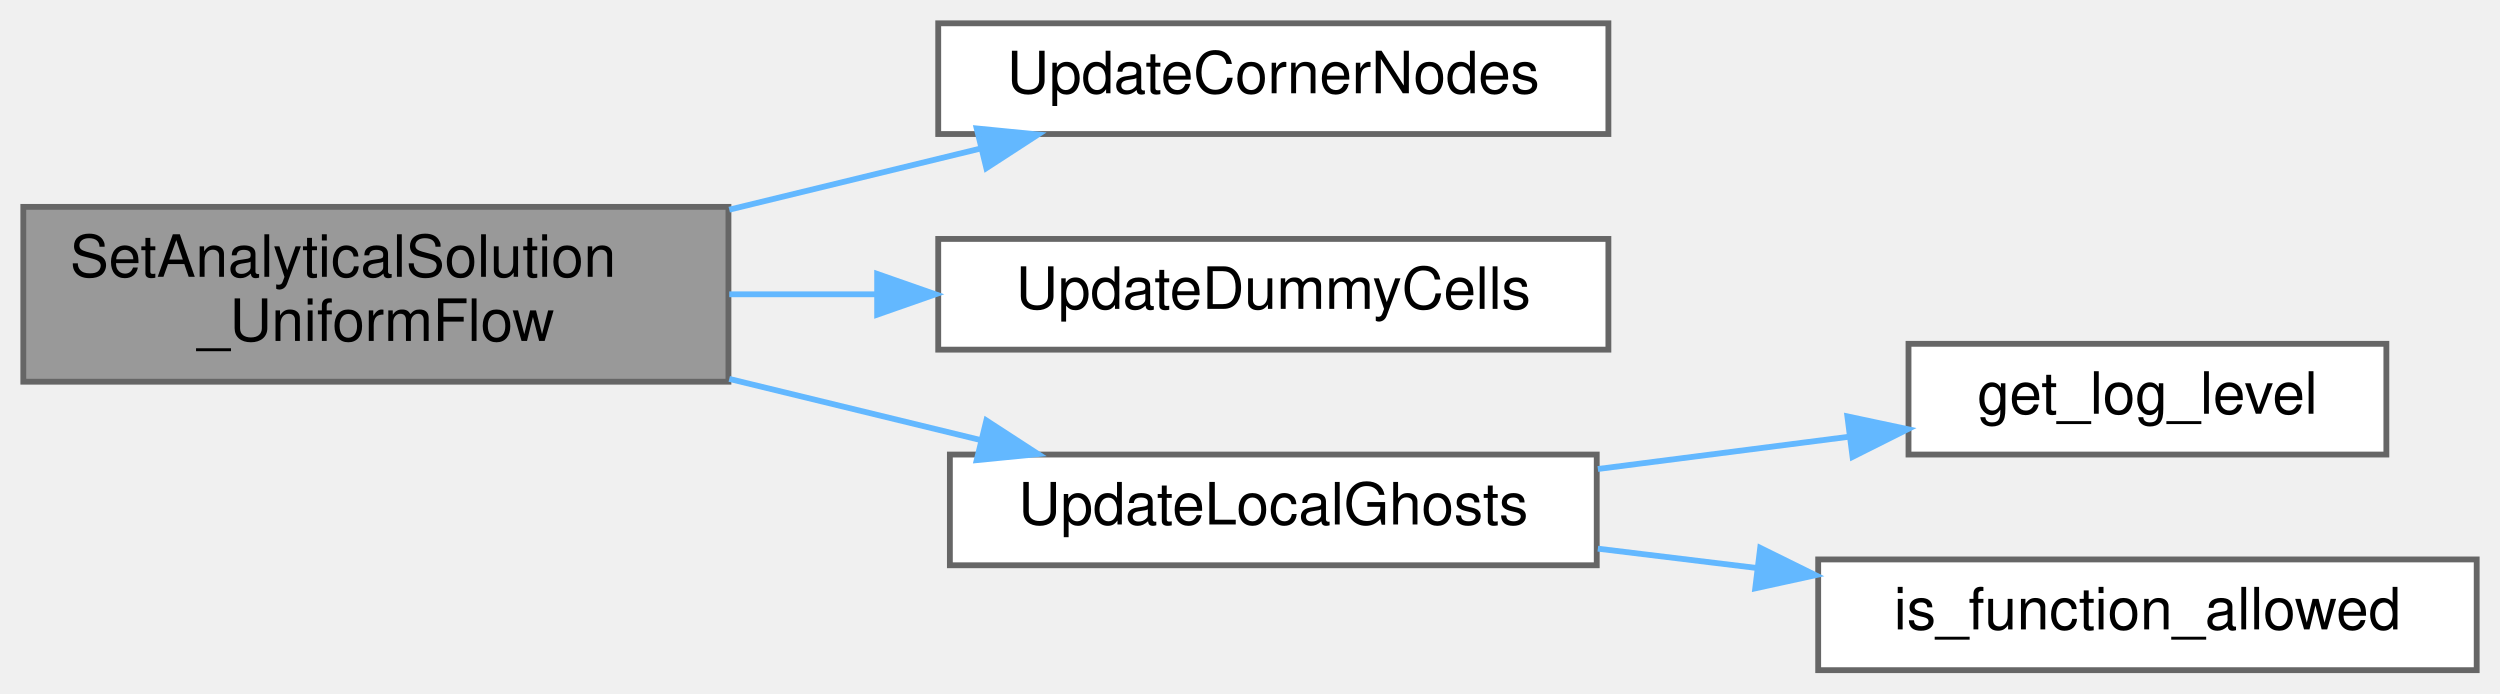
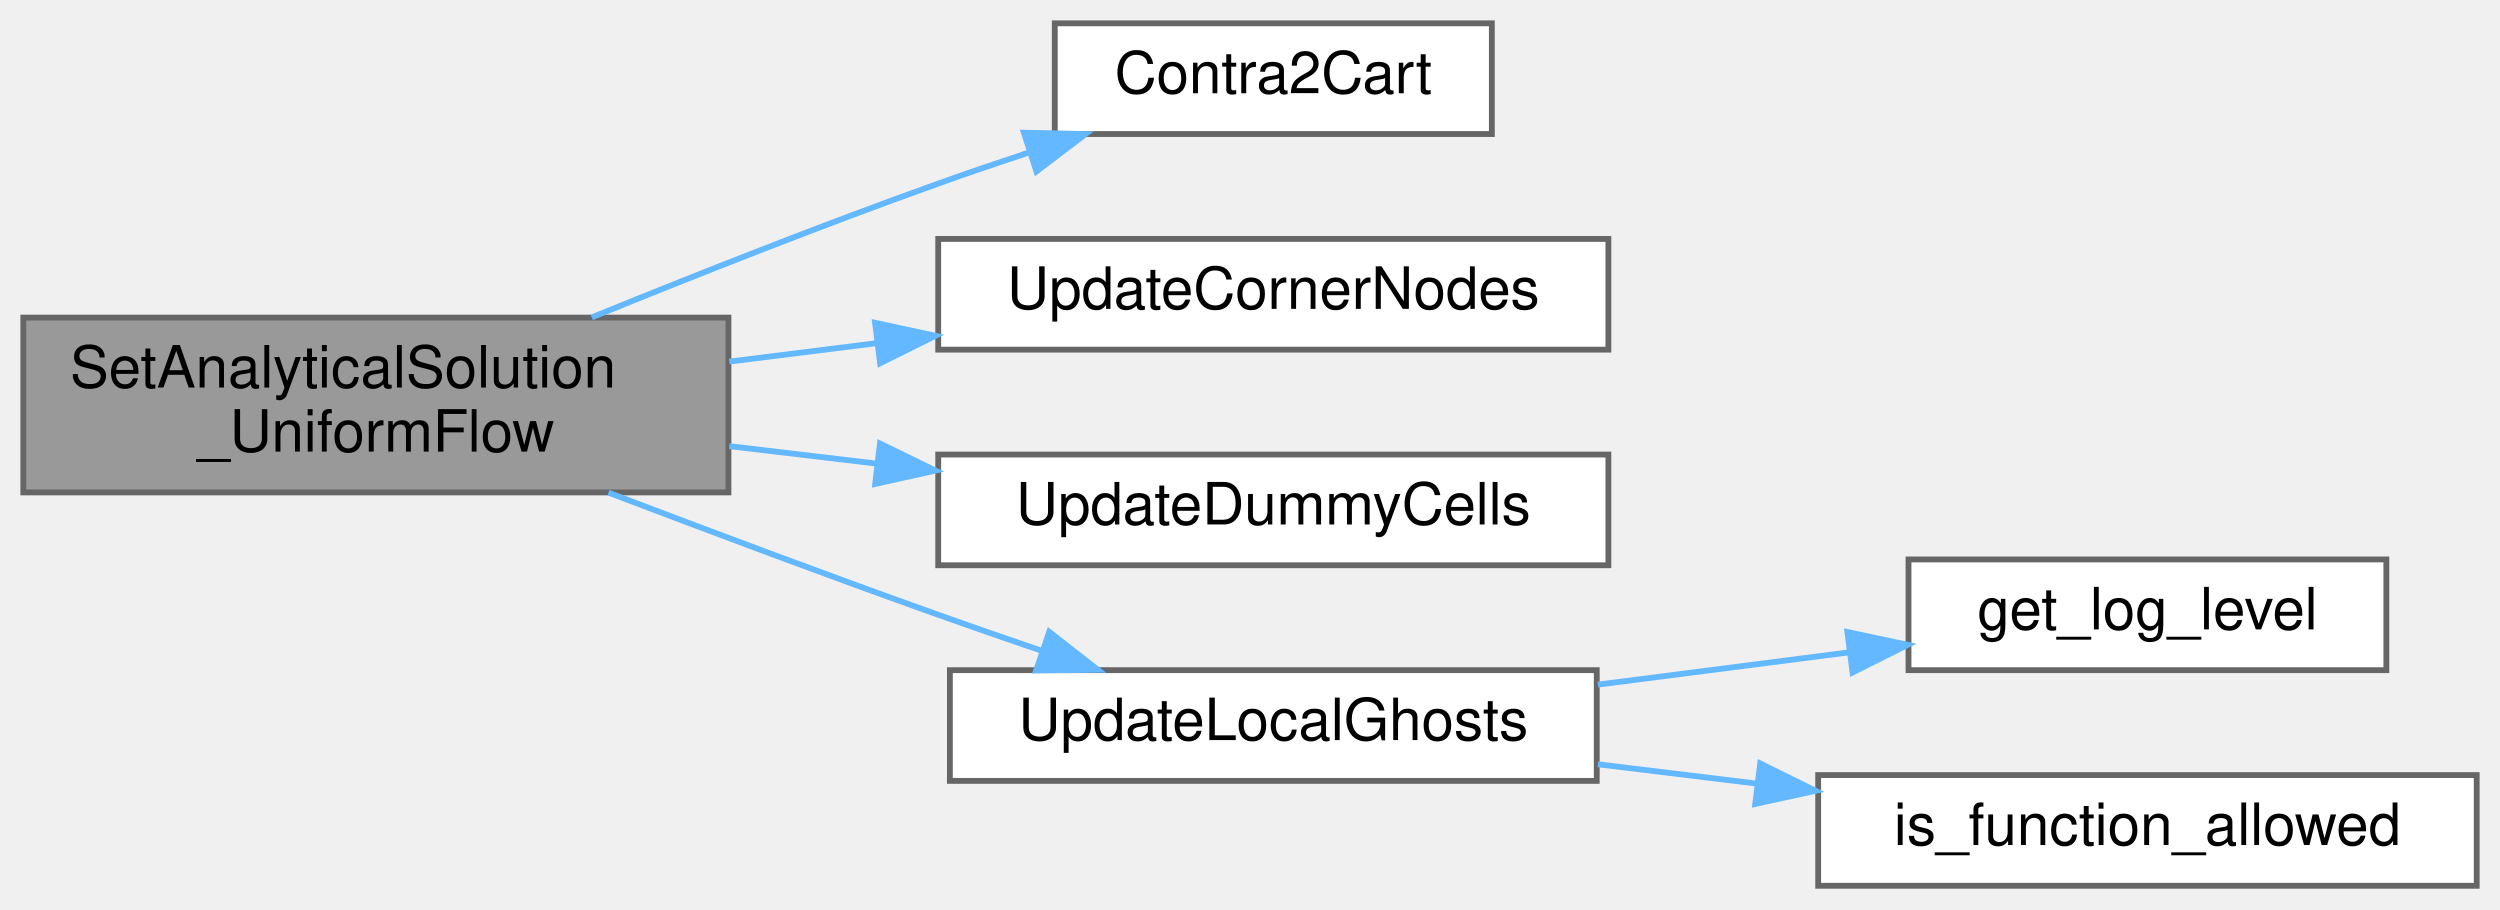
- <svg xmlns="http://www.w3.org/2000/svg" xmlns:xlink="http://www.w3.org/1999/xlink" width="429pt" height="119pt" viewBox="0.00 0.00 429.00 119.00">
-   <g id="graph0" class="graph" transform="scale(1 1) rotate(0) translate(4 115)">
+ <svg xmlns="http://www.w3.org/2000/svg" xmlns:xlink="http://www.w3.org/1999/xlink" width="429pt" height="156pt" viewBox="0.00 0.00 429.00 156.00">
+   <g id="graph0" class="graph" transform="scale(1 1) rotate(0) translate(4 152)">
    <g id="Node000001" class="node">
      <g id="a_Node000001">
        <a xlink:title="Internal helper implementation: SetAnalyticalSolution_UniformFlow().">
-           <polygon fill="#999999" stroke="#666666" points="121,-79.5 0,-79.5 0,-49.5 121,-49.5 121,-79.5" />
-           <text text-anchor="start" x="8" y="-67.5" font-family="Helvetica,sans-Serif" font-size="10.00">SetAnalyticalSolution</text>
-           <text text-anchor="middle" x="60.5" y="-56.5" font-family="Helvetica,sans-Serif" font-size="10.00">_UniformFlow</text>
+           <polygon fill="#999999" stroke="#666666" points="121,-97.5 0,-97.5 0,-67.5 121,-67.5 121,-97.5" />
+           <text text-anchor="start" x="8" y="-85.5" font-family="Helvetica,sans-Serif" font-size="10.00">SetAnalyticalSolution</text>
+           <text text-anchor="middle" x="60.5" y="-74.5" font-family="Helvetica,sans-Serif" font-size="10.00">_UniformFlow</text>
        </a>
      </g>
    </g>
    <g id="Node000002" class="node">
      <g id="a_Node000002">
+         <a xlink:href="setup_8c.html#a515c9a96eb4bcac29f79e78c8882d7aa" target="_top" xlink:title="Reconstructs Cartesian velocity (Ucat) at cell centers from contravariant velocity (Ucont) defined on...">
+           <polygon fill="white" stroke="#666666" points="252,-148 177,-148 177,-129 252,-129 252,-148" />
+           <text text-anchor="middle" x="214.5" y="-136" font-family="Helvetica,sans-Serif" font-size="10.00">Contra2Cart</text>
+         </a>
+       </g>
+     </g>
+     <g id="edge1_Node000001_Node000002" class="edge">
+       <g id="a_edge1_Node000001_Node000002">
+         <a xlink:title=" ">
+           <path fill="none" stroke="#63b8ff" d="M97.55,-97.54C115.34,-104.78 137.17,-113.41 157,-120.5 161.96,-122.28 167.2,-124.06 172.4,-125.78" />
+           <polygon fill="#63b8ff" stroke="#63b8ff" points="171.69,-129.23 182.28,-128.99 173.85,-122.57 171.69,-129.23" />
+         </a>
+       </g>
+     </g>
+     <g id="Node000003" class="node">
+       <g id="a_Node000003">
        <a xlink:href="Boundaries_8c.html#ae05b02007ab1e407c76109d9f780e7b9" target="_top" xlink:title="Updates the corner and edge ghost nodes of the local domain by averaging.">
          <polygon fill="white" stroke="#666666" points="272,-111 157,-111 157,-92 272,-92 272,-111" />
          <text text-anchor="middle" x="214.5" y="-99" font-family="Helvetica,sans-Serif" font-size="10.00">UpdateCornerNodes</text>
        </a>
      </g>
    </g>
-     <g id="edge1_Node000001_Node000002" class="edge">
-       <g id="a_edge1_Node000001_Node000002">
+     <g id="edge2_Node000001_Node000003" class="edge">
+       <g id="a_edge2_Node000001_Node000003">
        <a xlink:title=" ">
-           <path fill="none" stroke="#63b8ff" d="M121.14,-79.02C135.46,-82.5 150.6,-86.19 164.38,-89.54" />
-           <polygon fill="#63b8ff" stroke="#63b8ff" points="163.6,-92.96 174.14,-91.92 165.26,-86.15 163.6,-92.96" />
+           <path fill="none" stroke="#63b8ff" d="M121.14,-89.95C129.42,-90.99 137.97,-92.06 146.37,-93.11" />
+           <polygon fill="#63b8ff" stroke="#63b8ff" points="146.16,-96.61 156.52,-94.38 147.03,-89.66 146.16,-96.61" />
        </a>
      </g>
    </g>
-     <g id="Node000003" class="node">
-       <g id="a_Node000003">
+     <g id="Node000004" class="node">
+       <g id="a_Node000004">
        <a xlink:href="Boundaries_8c.html#a6b9ac33a42ddcdc4ae51b94d42e387cb" target="_top" xlink:title="Updates the dummy cells (ghost nodes) on the faces of the local domain for NON-PERIODIC boundaries.">
          <polygon fill="white" stroke="#666666" points="272,-74 157,-74 157,-55 272,-55 272,-74" />
          <text text-anchor="middle" x="214.5" y="-62" font-family="Helvetica,sans-Serif" font-size="10.00">UpdateDummyCells</text>
        </a>
      </g>
    </g>
-     <g id="edge2_Node000001_Node000003" class="edge">
-       <g id="a_edge2_Node000001_Node000003">
+     <g id="edge3_Node000001_Node000004" class="edge">
+       <g id="a_edge3_Node000001_Node000004">
        <a xlink:title=" ">
-           <path fill="none" stroke="#63b8ff" d="M121.14,-64.5C129.42,-64.5 137.97,-64.5 146.37,-64.5" />
-           <polygon fill="#63b8ff" stroke="#63b8ff" points="146.52,-68 156.52,-64.5 146.52,-61 146.52,-68" />
+           <path fill="none" stroke="#63b8ff" d="M121.14,-75.44C129.42,-74.46 137.97,-73.44 146.37,-72.45" />
+           <polygon fill="#63b8ff" stroke="#63b8ff" points="147,-75.9 156.52,-71.25 146.18,-68.95 147,-75.9" />
        </a>
      </g>
    </g>
-     <g id="Node000004" class="node">
-       <g id="a_Node000004">
+     <g id="Node000005" class="node">
+       <g id="a_Node000005">
        <a xlink:href="setup_8c.html#ad5f82951adcce74b3d37cb5880acf43a" target="_top" xlink:title="Updates the local vector (including ghost points) from its corresponding global vector.">
          <polygon fill="white" stroke="#666666" points="270,-37 159,-37 159,-18 270,-18 270,-37" />
          <text text-anchor="middle" x="214.5" y="-25" font-family="Helvetica,sans-Serif" font-size="10.00">UpdateLocalGhosts</text>
        </a>
      </g>
    </g>
-     <g id="edge3_Node000001_Node000004" class="edge">
-       <g id="a_edge3_Node000001_Node000004">
+     <g id="edge4_Node000001_Node000005" class="edge">
+       <g id="a_edge4_Node000001_Node000005">
        <a xlink:title=" ">
-           <path fill="none" stroke="#63b8ff" d="M121.14,-49.98C135.46,-46.5 150.6,-42.81 164.38,-39.46" />
-           <polygon fill="#63b8ff" stroke="#63b8ff" points="165.26,-42.85 174.14,-37.08 163.6,-36.04 165.26,-42.85" />
+           <path fill="none" stroke="#63b8ff" d="M100.41,-67.47C117.69,-60.89 138.31,-53.16 157,-46.5 162.68,-44.47 168.71,-42.39 174.62,-40.37" />
+           <polygon fill="#63b8ff" stroke="#63b8ff" points="176.05,-43.58 184.4,-37.06 173.8,-36.95 176.05,-43.58" />
        </a>
      </g>
    </g>
-     <g id="Node000005" class="node">
-       <g id="a_Node000005">
+     <g id="Node000006" class="node">
+       <g id="a_Node000006">
        <a xlink:href="logging_8c.html#a9585f583c260f40a73f2490914edc689" target="_top" xlink:title="Retrieves the current logging level from the environment variable LOG_LEVEL.">
          <polygon fill="white" stroke="#666666" points="405.5,-56 323.5,-56 323.5,-37 405.5,-37 405.5,-56" />
          <text text-anchor="middle" x="364.5" y="-44" font-family="Helvetica,sans-Serif" font-size="10.00">get_log_level</text>
        </a>
      </g>
    </g>
-     <g id="edge4_Node000004_Node000005" class="edge">
-       <g id="a_edge4_Node000004_Node000005">
+     <g id="edge5_Node000005_Node000006" class="edge">
+       <g id="a_edge5_Node000005_Node000006">
        <a xlink:title=" ">
          <path fill="none" stroke="#63b8ff" d="M270.19,-34.52C284.23,-36.32 299.27,-38.25 313.09,-40.03" />
          <polygon fill="#63b8ff" stroke="#63b8ff" points="313.01,-43.55 323.37,-41.35 313.9,-36.6 313.01,-43.55" />
        </a>
      </g>
    </g>
-     <g id="Node000006" class="node">
-       <g id="a_Node000006">
+     <g id="Node000007" class="node">
+       <g id="a_Node000007">
        <a xlink:href="logging_8c.html#a2358badbcda33fc9d80ebd6a59d2a2cd" target="_top" xlink:title="Checks if a given function is in the allow-list.">
          <polygon fill="white" stroke="#666666" points="421,-19 308,-19 308,0 421,0 421,-19" />
          <text text-anchor="middle" x="364.5" y="-7" font-family="Helvetica,sans-Serif" font-size="10.00">is_function_allowed</text>
        </a>
      </g>
    </g>
-     <g id="edge5_Node000004_Node000006" class="edge">
-       <g id="a_edge5_Node000004_Node000006">
+     <g id="edge6_Node000005_Node000007" class="edge">
+       <g id="a_edge6_Node000005_Node000007">
        <a xlink:title=" ">
          <path fill="none" stroke="#63b8ff" d="M270.19,-20.85C279.04,-19.77 288.29,-18.65 297.39,-17.54" />
          <polygon fill="#63b8ff" stroke="#63b8ff" points="298.05,-20.99 307.55,-16.3 297.2,-14.04 298.05,-20.99" />
        </a>
      </g>
    </g>
  </g>
</svg>
